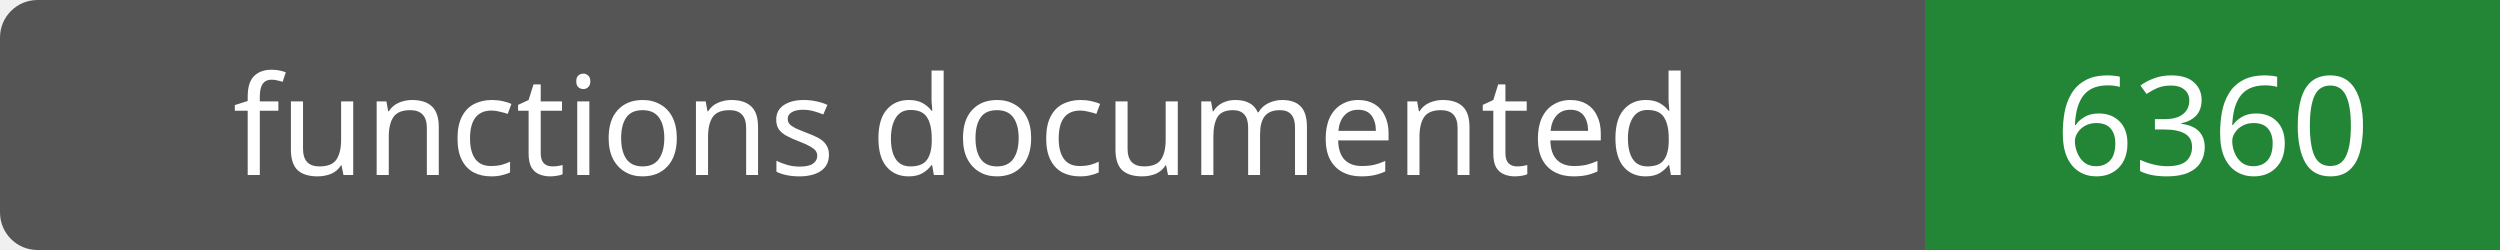
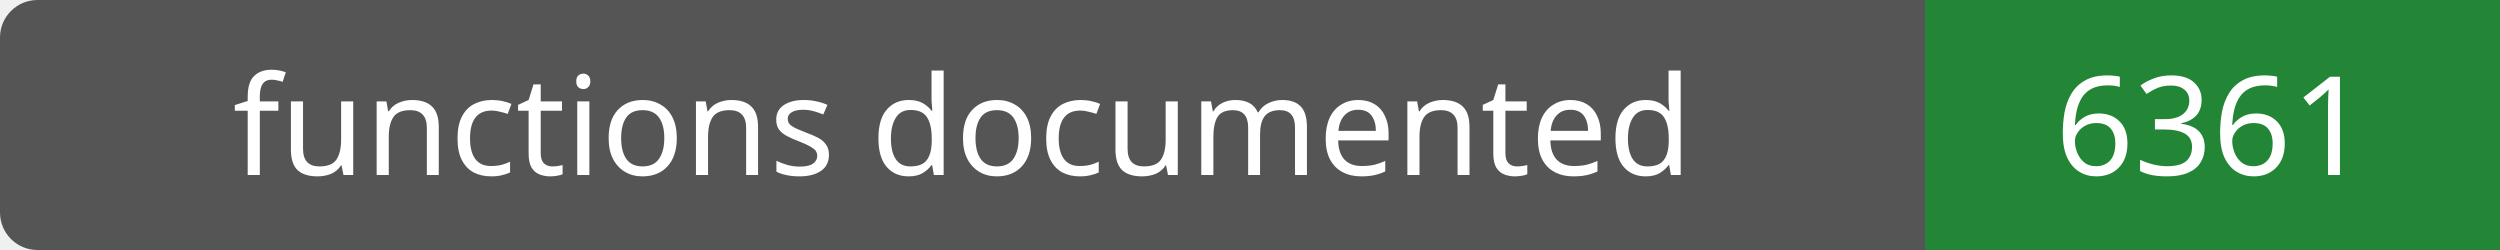
- <svg xmlns="http://www.w3.org/2000/svg" width="200" height="20" role="img" aria-label="functions documented: 6360">
+ <svg xmlns="http://www.w3.org/2000/svg" width="200" height="20" role="img" aria-label="functions documented: 6361">
  <rect width="200" height="20" rx="3" fill="#555" />
  <path fill="#238636" d="M154 0h46v20H154z" />
  <g fill="#fff" text-anchor="middle" font-family="Verdana,sans-serif" font-size="11">
    <text x="77.0" y="14">functions documented</text>
-     <text x="177.0" y="14">6360</text>
+     <text x="177.0" y="14">6361</text>
  </g>
</svg>
